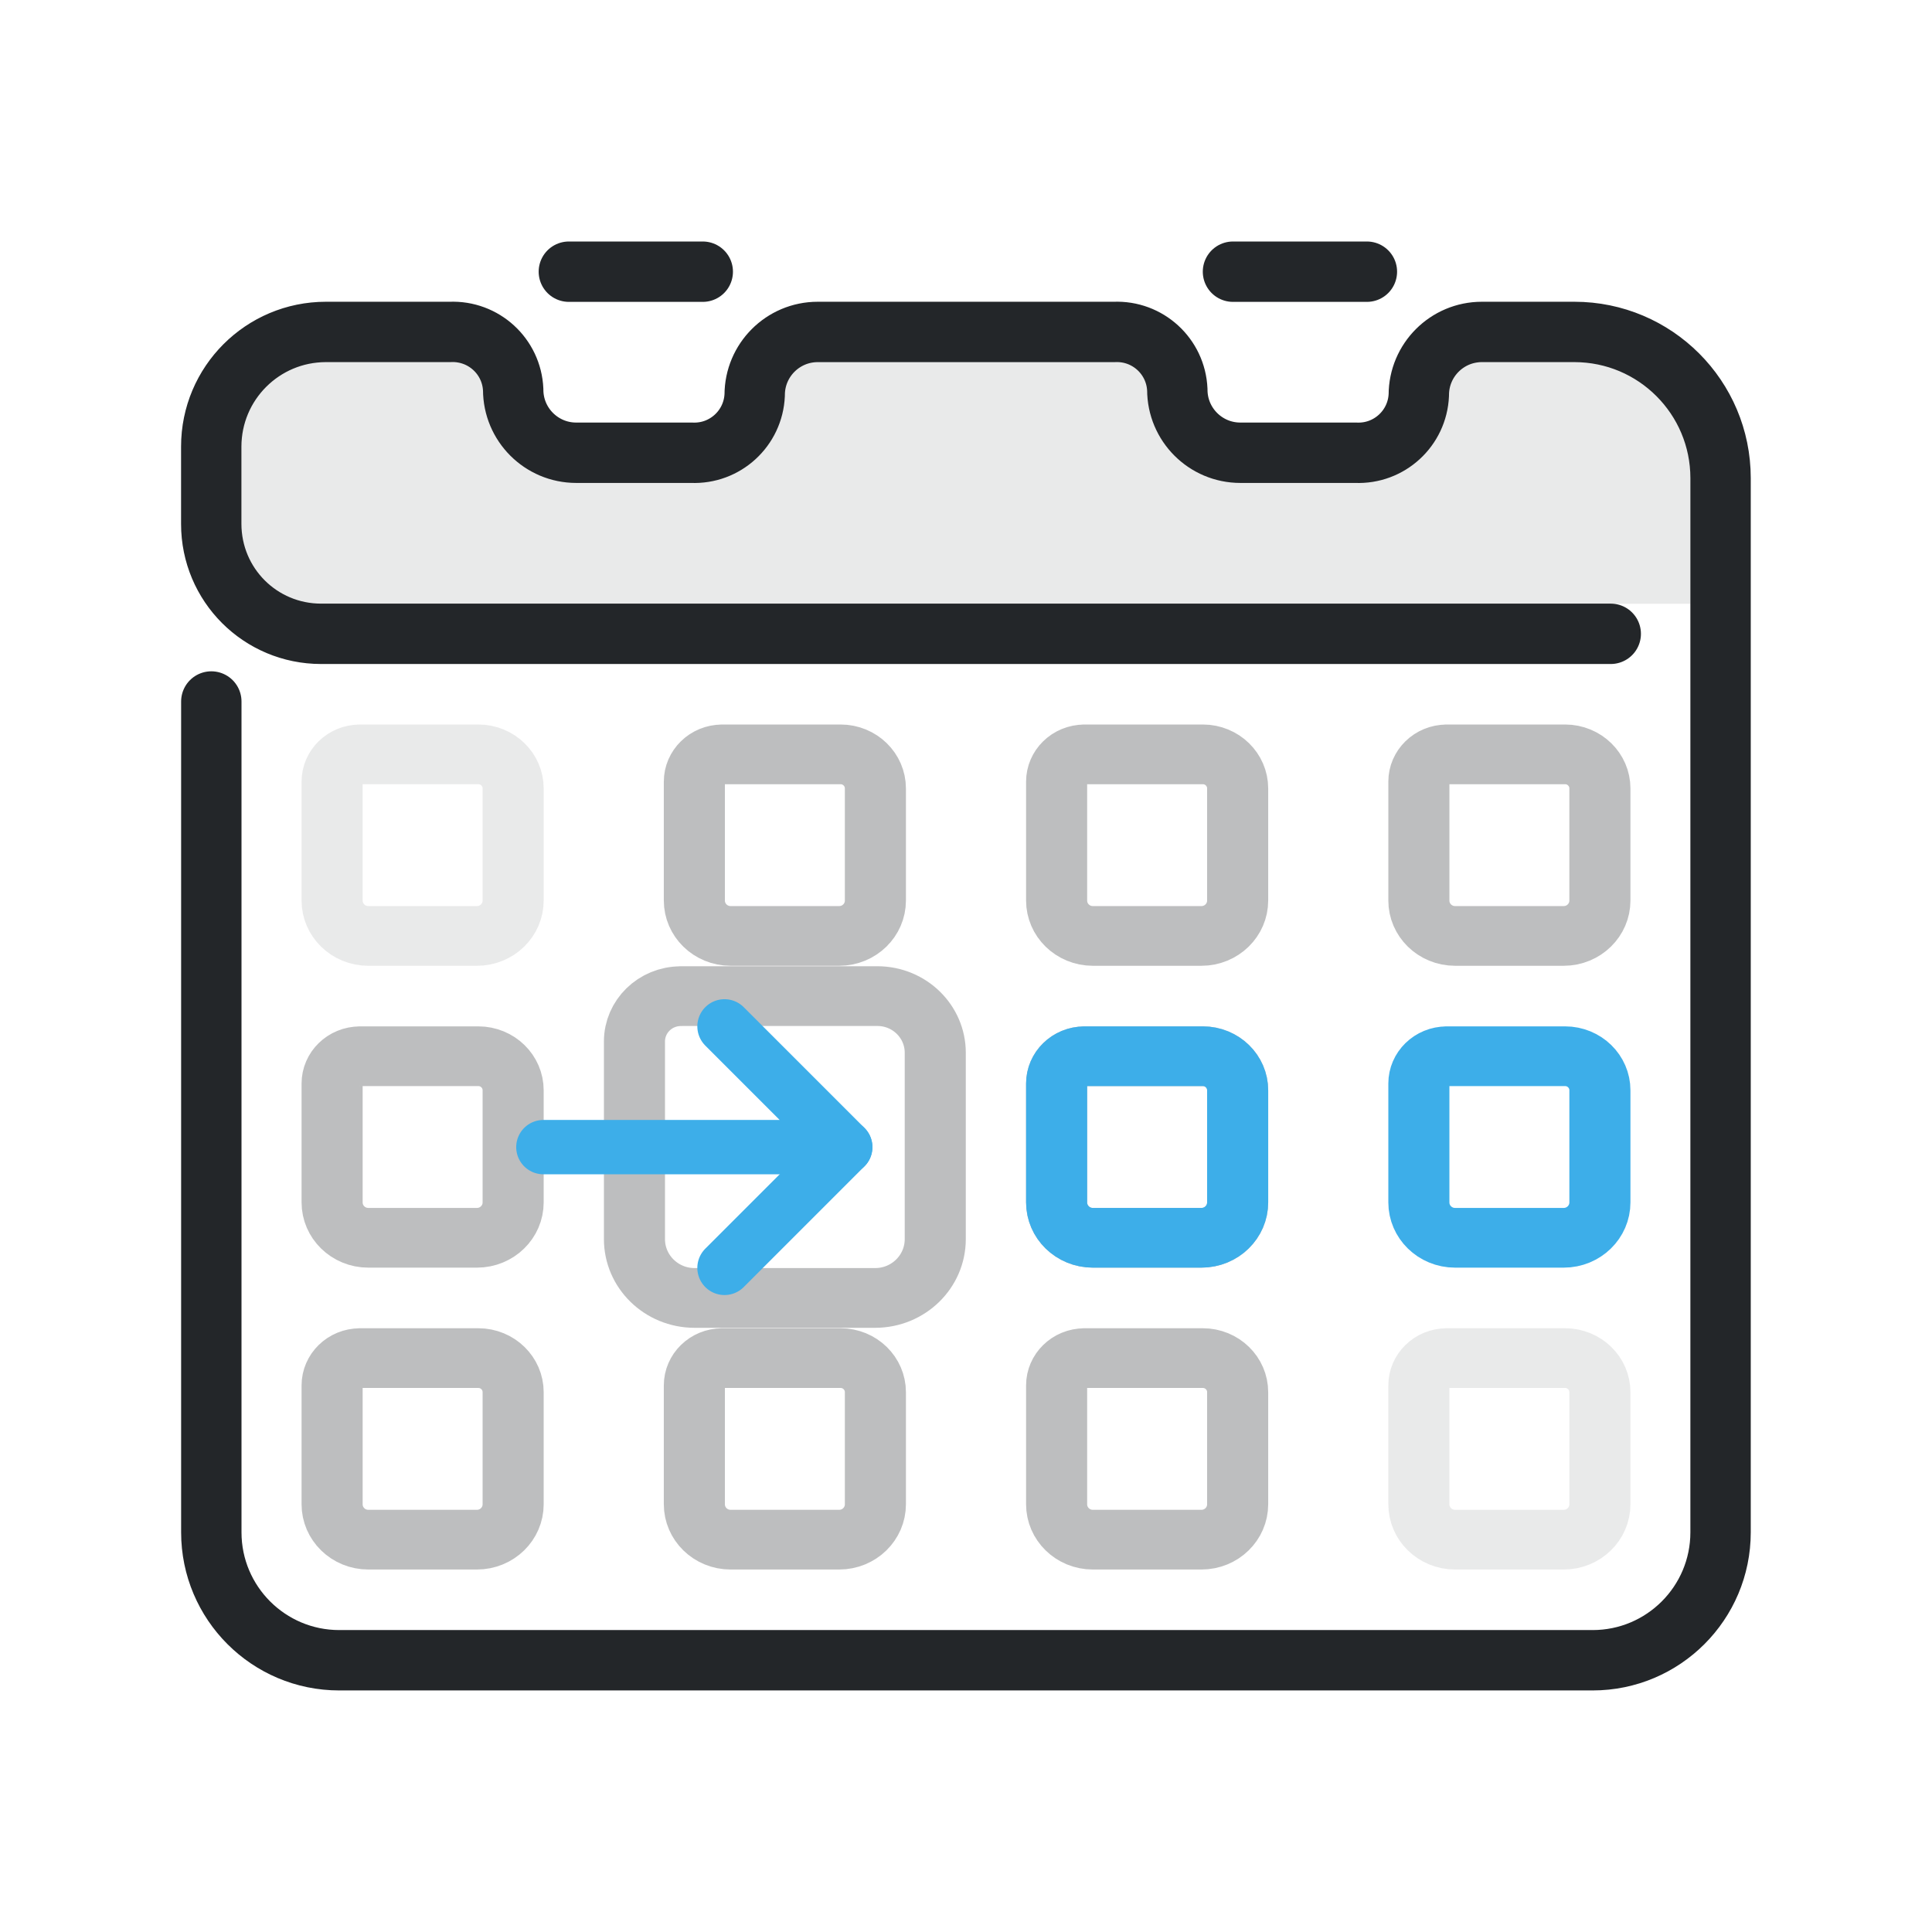
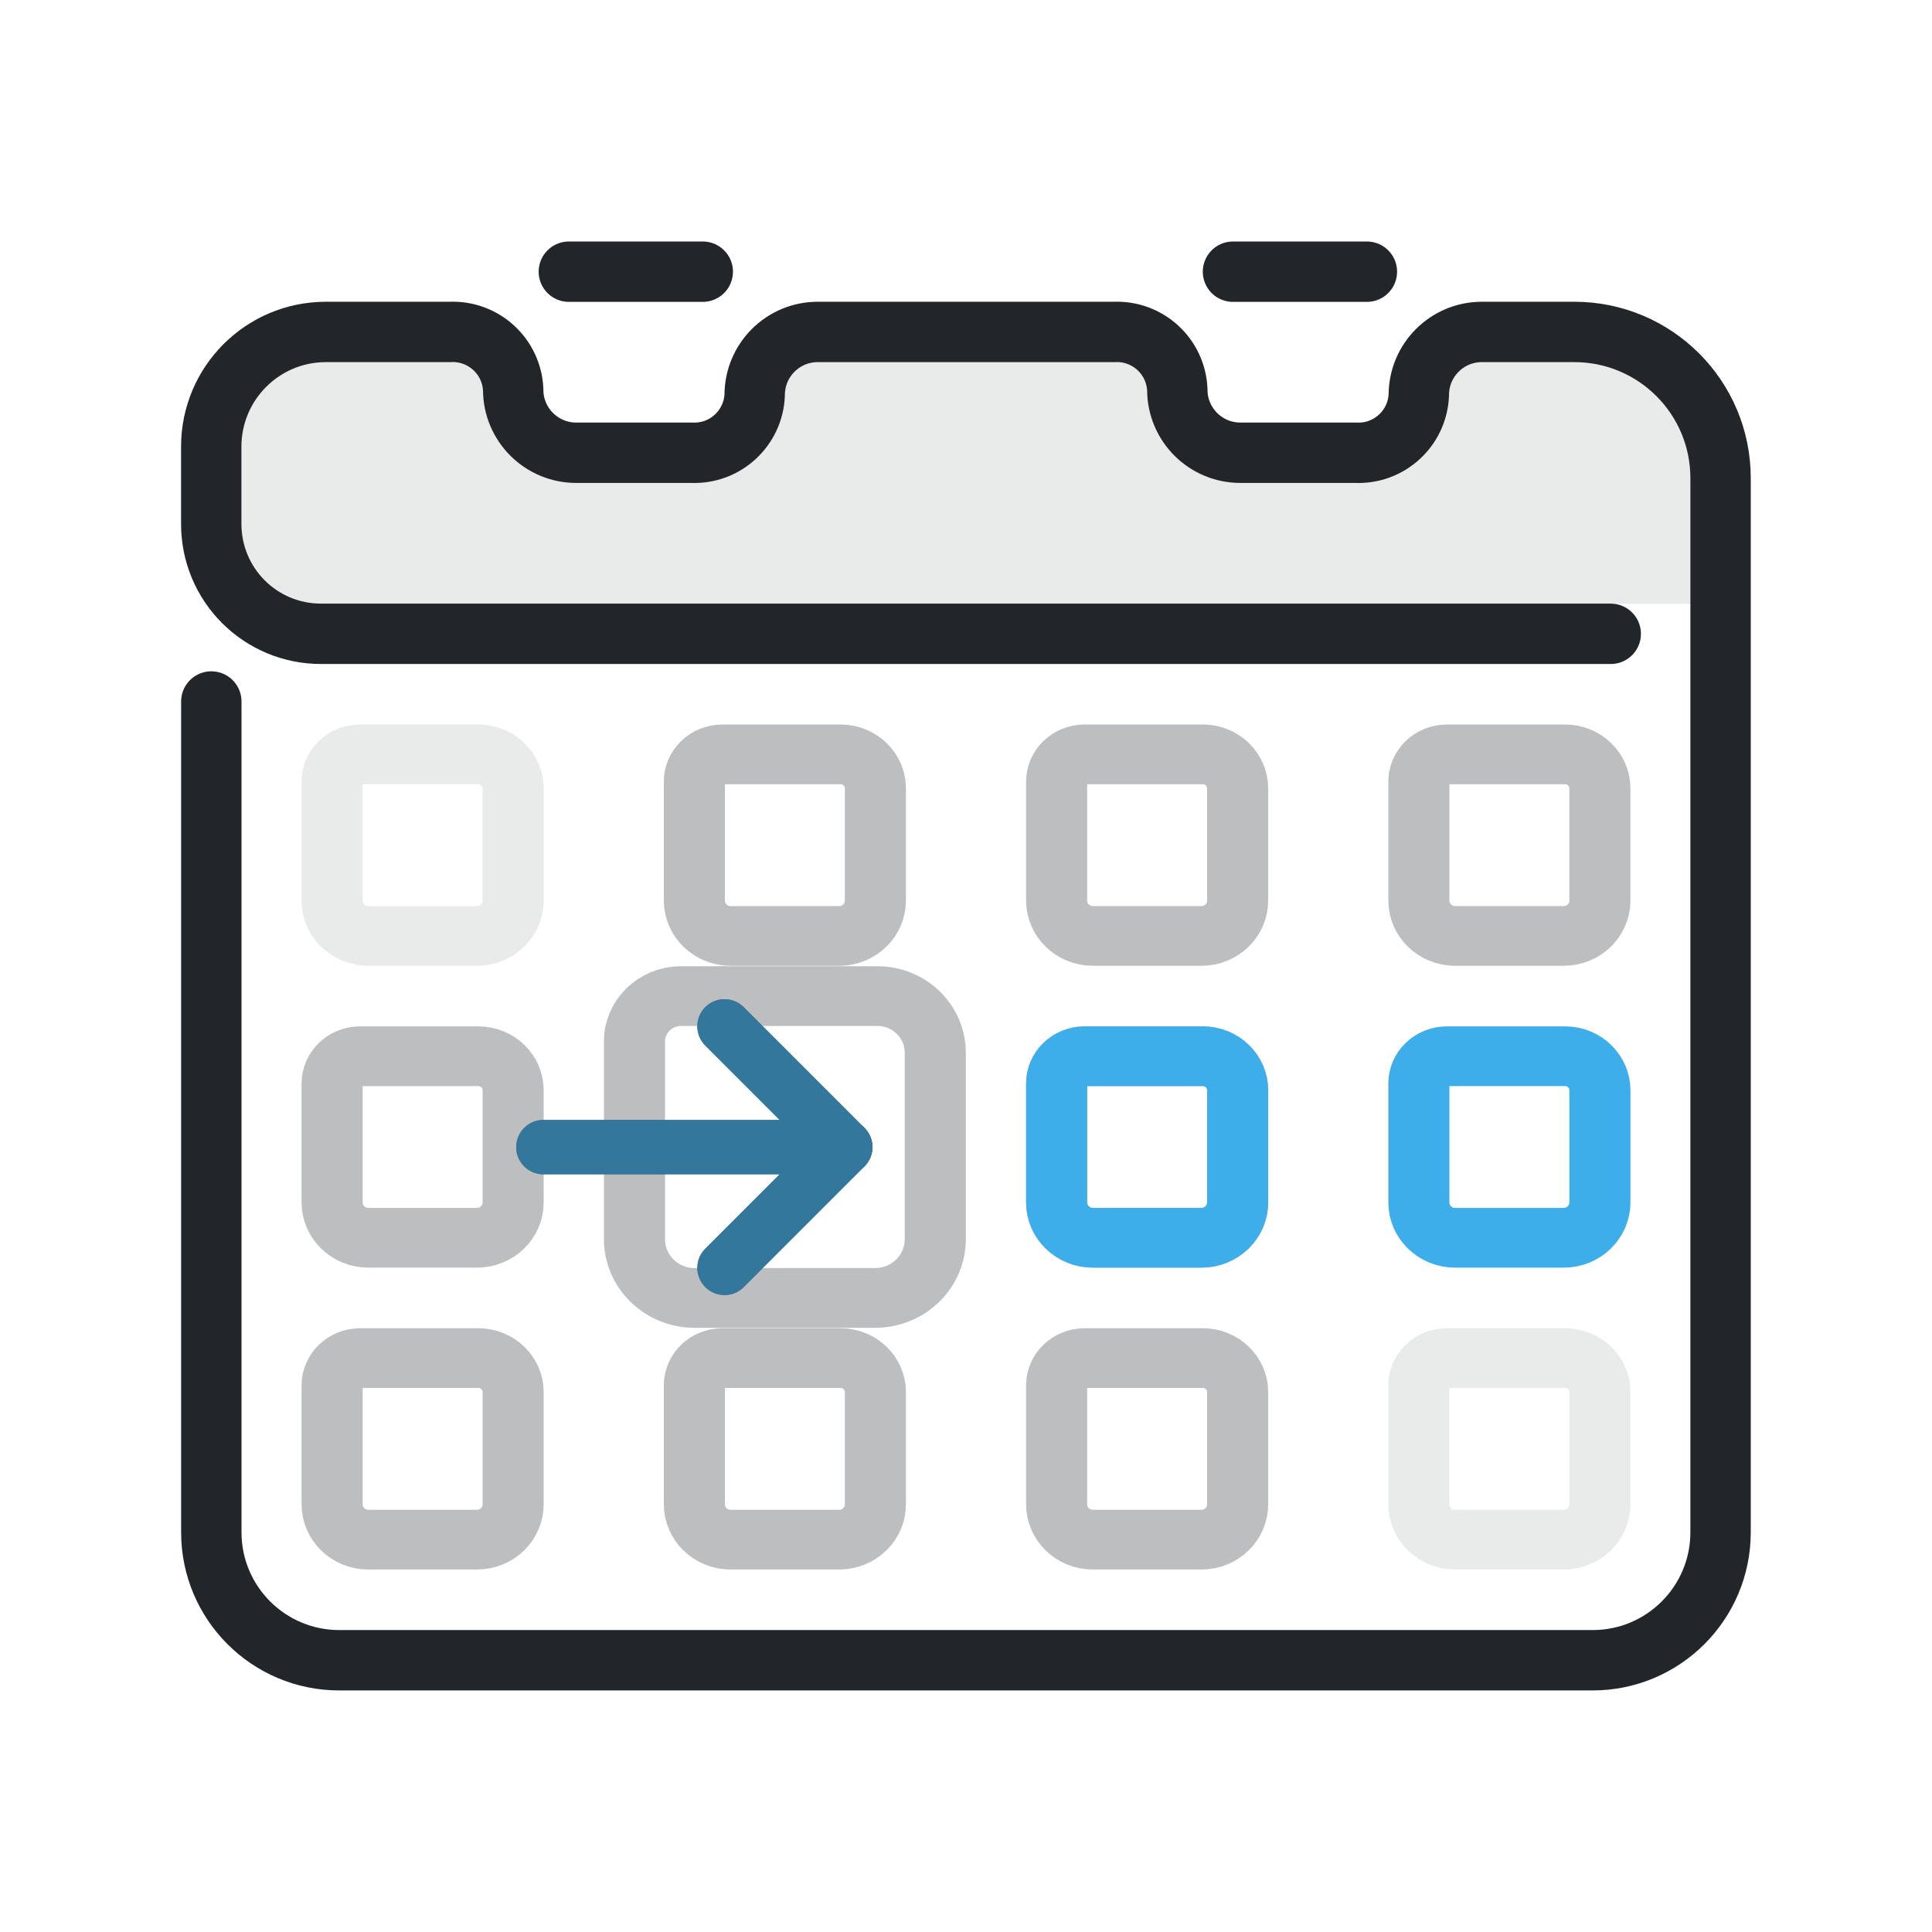
- <svg xmlns="http://www.w3.org/2000/svg" width="32" height="32" version="1.1" viewBox="0 0 32 32" xml:space="preserve">
-   <defs>
+ <svg xmlns="http://www.w3.org/2000/svg" width="32" height="32" version="1.1" viewBox="0 0 32 32" xml:space="preserve" id="svg52">
+   <defs id="defs1">
    <style id="current-color-scheme" type="text/css">
     .ColorScheme-Text { color:#232629; }
     .ColorScheme-Highlight { color:#3daee9; }
   </style>
  </defs>
-   <path class="ColorScheme-Text" d="m28 6v4h-24v-4h4l1 1h3l1-1 6-.192 1 1.192h3l1-1z" fill="currentColor" fill-rule="evenodd" opacity=".1" stroke-linecap="round" stroke-linejoin="round" style="opacity:.1" paint-order="stroke fill markers" />
-   <g stroke="currentColor">
-     <path class="ColorScheme-Text" d="m3.5 11.619v13.761c0 1.17.949 2.119 2.119 2.119h20.76c1.17 0 2.119-.949 2.119-2.119v-17.461c0-1.337-1.084-2.421-2.421-2.421h-1.533c-.577 0-1.044.468-1.044 1.044-.024.553-.491.981-1.044.957h-1.912c-.577 0-1.044-.468-1.044-1.044-.024-.553-.491-.981-1.044-.957h-4.912c-.577 0-1.044.468-1.044 1.044-.024.553-.491.981-1.044.957h-1.912c-.577 0-1.044-.468-1.044-1.044-.024-.553-.491-.981-1.044-.957l-2.058 3e-7c-1.049 1e-7-1.899.85-1.899 1.899v1.281c0 1.008.812 1.82 1.82 1.82h21.36" style="fill:none;paint-order:fill markers stroke;stroke-linecap:round;stroke-linejoin:round;stroke-width:1" stroke="currentColor" />
-     <path class="ColorScheme-Text" d="m9.422 4.5h2.218" style="fill:none;paint-order:markers fill stroke;stroke-dashoffset:.5;stroke-linecap:round;stroke-linejoin:round" stroke="currentColor" />
-     <path class="ColorScheme-Text" d="m20.422 4.5h2.218" style="fill:none;paint-order:markers fill stroke;stroke-dashoffset:.5;stroke-linecap:round;stroke-linejoin:round" stroke="currentColor" />
-     <g class="ColorScheme-Text" transform="matrix(.76867 0 0 .75163 2.8108 9.1122)" style="opacity:.1;stroke-width:1.316">
-       <g class="ColorScheme-Text" transform="translate(-.9933 16.991)" stroke="currentColor" style="stroke-width:1.316">
-         <g class="ColorScheme-Text" transform="translate(-2.0033,2)" stroke="currentColor" style="stroke-width:1.316">
-           <g class="ColorScheme-Text" transform="translate(-1.603,-1.192)" stroke="currentColor" style="stroke-width:1.316">
-             <path class="ColorScheme-Text" d="m8.7-13.299h2.549c.415 0 .751.336.751.751v2.47c0 .431-.349.78-.78.78h-2.341c-.431 0-.78-.349-.78-.78v-2.62c0-.331.269-.6.6-.6z" stroke="currentColor" style="fill:none;paint-order:fill markers stroke;stroke-linecap:round;stroke-linejoin:round;stroke-width:1.316" />
-           </g>
-         </g>
-       </g>
-     </g>
-     <g class="ColorScheme-Text" transform="matrix(.76867 0 0 .75163 8.8108 9.1122)" style="opacity:.3;stroke-width:1.316">
-       <g class="ColorScheme-Text" transform="translate(-.9933 16.991)" stroke="currentColor" style="stroke-width:1.316">
-         <g class="ColorScheme-Text" transform="translate(-2.0033,2)" stroke="currentColor" style="stroke-width:1.316">
-           <g class="ColorScheme-Text" transform="translate(-1.603,-1.192)" stroke="currentColor" style="stroke-width:1.316">
-             <path class="ColorScheme-Text" d="m8.7-13.299h2.549c.415 0 .751.336.751.751v2.47c0 .431-.349.78-.78.78h-2.341c-.431 0-.78-.349-.78-.78v-2.62c0-.331.269-.6.6-.6z" stroke="currentColor" style="fill:none;paint-order:fill markers stroke;stroke-linecap:round;stroke-linejoin:round;stroke-width:1.316" />
-           </g>
-         </g>
-       </g>
-     </g>
-     <g class="ColorScheme-Text" transform="matrix(.76867 0 0 .75163 14.811 9.1122)" style="opacity:.3;stroke-width:1.316">
-       <g class="ColorScheme-Text" transform="translate(-.9933 16.991)" stroke="currentColor" style="stroke-width:1.316">
-         <g class="ColorScheme-Text" transform="translate(-2.0033,2)" stroke="currentColor" style="stroke-width:1.316">
-           <g class="ColorScheme-Text" transform="translate(-1.603,-1.192)" stroke="currentColor" style="stroke-width:1.316">
-             <path class="ColorScheme-Text" d="m8.7-13.299h2.549c.415 0 .751.336.751.751v2.47c0 .431-.349.78-.78.78h-2.341c-.431 0-.78-.349-.78-.78v-2.62c0-.331.269-.6.6-.6z" stroke="currentColor" style="fill:none;paint-order:fill markers stroke;stroke-linecap:round;stroke-linejoin:round;stroke-width:1.316" />
-           </g>
-         </g>
-       </g>
-     </g>
-     <g class="ColorScheme-Text" transform="matrix(.76867 0 0 .75163 20.811 9.1122)" style="opacity:.3;stroke-width:1.316">
-       <g class="ColorScheme-Text" transform="translate(-.9933 16.991)" stroke="currentColor" style="stroke-width:1.316">
-         <g class="ColorScheme-Text" transform="translate(-2.0033,2)" stroke="currentColor" style="stroke-width:1.316">
-           <g class="ColorScheme-Text" transform="translate(-1.603,-1.192)" stroke="currentColor" style="stroke-width:1.316">
-             <path class="ColorScheme-Text" d="m8.7-13.299h2.549c.415 0 .751.336.751.751v2.47c0 .431-.349.78-.78.78h-2.341c-.431 0-.78-.349-.78-.78v-2.62c0-.331.269-.6.6-.6z" stroke="currentColor" style="fill:none;paint-order:fill markers stroke;stroke-linecap:round;stroke-linejoin:round;stroke-width:1.316" />
-           </g>
-         </g>
-       </g>
-     </g>
-     <g class="ColorScheme-Text" transform="matrix(.76867 0 0 .75163 2.8108 19.112)" style="opacity:.3;stroke-width:1.316">
-       <g class="ColorScheme-Text" transform="translate(-.9933 16.991)" stroke="currentColor" style="stroke-width:1.316">
-         <g class="ColorScheme-Text" transform="translate(-2.0033,2)" stroke="currentColor" style="stroke-width:1.316">
-           <g class="ColorScheme-Text" transform="translate(-1.603,-1.192)" stroke="currentColor" style="stroke-width:1.316">
-             <path class="ColorScheme-Text" d="m8.7-13.299h2.549c.415 0 .751.336.751.751v2.47c0 .431-.349.78-.78.78h-2.341c-.431 0-.78-.349-.78-.78v-2.62c0-.331.269-.6.6-.6z" stroke="currentColor" style="fill:none;paint-order:fill markers stroke;stroke-linecap:round;stroke-linejoin:round;stroke-width:1.316" />
-           </g>
-         </g>
-       </g>
-     </g>
-     <g class="ColorScheme-Text" transform="matrix(.76867 0 0 .75163 8.8108 19.112)" style="opacity:.3;stroke-width:1.316">
-       <g class="ColorScheme-Text" transform="translate(-.9933 16.991)" stroke="currentColor" style="stroke-width:1.316">
-         <g class="ColorScheme-Text" transform="translate(-2.0033,2)" stroke="currentColor" style="stroke-width:1.316">
-           <g class="ColorScheme-Text" transform="translate(-1.603,-1.192)" stroke="currentColor" style="stroke-width:1.316">
-             <path class="ColorScheme-Text" d="m8.7-13.299h2.549c.415 0 .751.336.751.751v2.47c0 .431-.349.78-.78.78h-2.341c-.431 0-.78-.349-.78-.78v-2.62c0-.331.269-.6.6-.6z" stroke="currentColor" style="fill:none;paint-order:fill markers stroke;stroke-linecap:round;stroke-linejoin:round;stroke-width:1.316" />
-           </g>
-         </g>
-       </g>
-     </g>
-     <g class="ColorScheme-Text" transform="matrix(.76867 0 0 .75163 14.811 19.112)" style="opacity:.3;stroke-width:1.316">
-       <g class="ColorScheme-Text" transform="translate(-.9933 16.991)" stroke="currentColor" style="stroke-width:1.316">
-         <g class="ColorScheme-Text" transform="translate(-2.0033,2)" stroke="currentColor" style="stroke-width:1.316">
-           <g class="ColorScheme-Text" transform="translate(-1.603,-1.192)" stroke="currentColor" style="stroke-width:1.316">
-             <path class="ColorScheme-Text" d="m8.7-13.299h2.549c.415 0 .751.336.751.751v2.47c0 .431-.349.78-.78.78h-2.341c-.431 0-.78-.349-.78-.78v-2.62c0-.331.269-.6.6-.6z" stroke="currentColor" style="fill:none;paint-order:fill markers stroke;stroke-linecap:round;stroke-linejoin:round;stroke-width:1.316" />
-           </g>
-         </g>
-       </g>
-     </g>
-     <g class="ColorScheme-Text" transform="matrix(.76867 0 0 .75163 20.811 19.112)" style="opacity:.1;stroke-width:1.316">
-       <g class="ColorScheme-Text" transform="translate(-.9933 16.991)" stroke="currentColor" style="stroke-width:1.316">
-         <g class="ColorScheme-Text" transform="translate(-2.0033,2)" stroke="currentColor" style="stroke-width:1.316">
-           <g class="ColorScheme-Text" transform="translate(-1.603,-1.192)" stroke="currentColor" style="stroke-width:1.316">
-             <path class="ColorScheme-Text" d="m8.7-13.299h2.549c.415 0 .751.336.751.751v2.47c0 .431-.349.78-.78.78h-2.341c-.431 0-.78-.349-.78-.78v-2.62c0-.331.269-.6.6-.6z" stroke="currentColor" style="fill:none;paint-order:fill markers stroke;stroke-linecap:round;stroke-linejoin:round;stroke-width:1.316" />
-           </g>
-         </g>
-       </g>
-     </g>
-     <g class="ColorScheme-Text" transform="matrix(.76867 0 0 .75163 2.8108 14.112)" style="opacity:.3;stroke-width:1.316">
-       <g class="ColorScheme-Text" transform="translate(-.9933 16.991)" stroke="currentColor" style="stroke-width:1.316">
-         <g class="ColorScheme-Text" transform="translate(-2.0033,2)" stroke="currentColor" style="stroke-width:1.316">
-           <g class="ColorScheme-Text" transform="translate(-1.603,-1.192)" stroke="currentColor" style="stroke-width:1.316">
-             <path class="ColorScheme-Text" d="m8.7-13.299h2.549c.415 0 .751.336.751.751v2.47c0 .431-.349.78-.78.78h-2.341c-.431 0-.78-.349-.78-.78v-2.62c0-.331.269-.6.6-.6z" stroke="currentColor" style="fill:none;paint-order:fill markers stroke;stroke-linecap:round;stroke-linejoin:round;stroke-width:1.316" />
-           </g>
-         </g>
-       </g>
-     </g>
-     <g class="ColorScheme-Text" transform="matrix(1.2772 0 0 1.2495 6.0391 10.876)" style="opacity:.3;stroke-width:.792">
-       <g class="ColorScheme-Text" transform="translate(-.9933 16.991)" stroke="currentColor" style="stroke-width:.792">
-         <g class="ColorScheme-Text" transform="translate(-2.0033,2)" stroke="currentColor" style="stroke-width:.792">
-           <g class="ColorScheme-Text" transform="translate(-1.603,-1.192)" stroke="currentColor" style="stroke-width:.792">
-             <path class="ColorScheme-Text" d="m8.7-13.299h2.549c.415 0 .751.336.751.751v2.47c0 .431-.349.78-.78.78h-2.341c-.431 0-.78-.349-.78-.78v-2.62c0-.331.269-.6.6-.6z" stroke="currentColor" style="fill:none;paint-order:fill markers stroke;stroke-linecap:round;stroke-linejoin:round;stroke-width:.792" />
-           </g>
-         </g>
-       </g>
-     </g>
-     <g class="ColorScheme-Highlight" transform="matrix(.76867 0 0 .75163 20.811 14.112)" style="fill:none;stroke-width:1.316" stroke="currentColor">
-       <g class="ColorScheme-Highlight" transform="translate(-.9933 16.991)" stroke="currentColor" style="fill:none;stroke-width:1.316">
-         <g class="ColorScheme-Highlight" transform="translate(-2.0033,2)" stroke="currentColor" style="fill:none;stroke-width:1.316">
-           <g class="ColorScheme-Highlight" transform="translate(-1.603,-1.192)" stroke="currentColor" style="fill:none;stroke-width:1.316">
-             <path class="ColorScheme-Highlight" d="m8.7-13.299h2.549c.415 0 .751.336.751.751v2.47c0 .431-.349.78-.78.78h-2.341c-.431 0-.78-.349-.78-.78v-2.62c0-.331.269-.6.6-.6z" stroke="currentColor" style="fill:none;paint-order:fill markers stroke;stroke-linecap:round;stroke-linejoin:round;stroke-width:1.316" />
-           </g>
-         </g>
-       </g>
-     </g>
-     <g class="ColorScheme-Text" transform="matrix(.76867 0 0 .75163 14.811 14.112)" style="opacity:.3;stroke-width:1.316">
-       <g class="ColorScheme-Text" transform="translate(-.9933 16.991)" stroke="currentColor" style="stroke-width:1.316">
-         <g class="ColorScheme-Text" transform="translate(-2.0033,2)" stroke="currentColor" style="stroke-width:1.316">
-           <g class="ColorScheme-Text" transform="translate(-1.603,-1.192)" stroke="currentColor" style="stroke-width:1.316">
-             <path class="ColorScheme-Text" d="m8.7-13.299h2.549c.415 0 .751.336.751.751v2.47c0 .431-.349.78-.78.78h-2.341c-.431 0-.78-.349-.78-.78v-2.62c0-.331.269-.6.6-.6z" stroke="currentColor" style="fill:none;paint-order:fill markers stroke;stroke-linecap:round;stroke-linejoin:round;stroke-width:1.316" />
-           </g>
+   <path class="ColorScheme-Text" d="m28 6v4h-24v-4h4l1 1h3l1-1 6-.192 1 1.192h3l1-1z" fill="currentColor" fill-rule="evenodd" opacity=".1" stroke-linecap="round" stroke-linejoin="round" style="opacity:.1" paint-order="stroke fill markers" id="path1" />
+   <g stroke="currentColor" id="g4">
+     <path class="ColorScheme-Text" d="m3.5 11.619v13.761c0 1.17.949 2.119 2.119 2.119h20.76c1.17 0 2.119-.949 2.119-2.119v-17.461c0-1.337-1.084-2.421-2.421-2.421h-1.533c-.577 0-1.044.468-1.044 1.044-.024.553-.491.981-1.044.957h-1.912c-.577 0-1.044-.468-1.044-1.044-.024-.553-.491-.981-1.044-.957h-4.912c-.577 0-1.044.468-1.044 1.044-.024.553-.491.981-1.044.957h-1.912c-.577 0-1.044-.468-1.044-1.044-.024-.553-.491-.981-1.044-.957l-2.058 3e-7c-1.049 1e-7-1.899.85-1.899 1.899v1.281c0 1.008.812 1.82 1.82 1.82h21.36" style="fill:none;paint-order:fill markers stroke;stroke-linecap:round;stroke-linejoin:round;stroke-width:1" stroke="currentColor" id="path2" />
+     <path class="ColorScheme-Text" d="m9.422 4.5h2.218" style="fill:none;paint-order:markers fill stroke;stroke-dashoffset:.5;stroke-linecap:round;stroke-linejoin:round" stroke="currentColor" id="path3" />
+     <path class="ColorScheme-Text" d="m20.422 4.5h2.218" style="fill:none;paint-order:markers fill stroke;stroke-dashoffset:.5;stroke-linecap:round;stroke-linejoin:round" stroke="currentColor" id="path4" />
+   </g>
+   <g transform="matrix(.76867 0 0 .75163 2.8108 9.1122)" style="opacity:.1;stroke-width:1.316" class="ColorScheme-Text" stroke="currentColor" id="g8">
+     <g transform="translate(-.9933 16.991)" style="stroke-width:1.316" class="ColorScheme-Text" stroke="currentColor" id="g7">
+       <g transform="translate(-2.0033,2)" style="stroke-width:1.316" class="ColorScheme-Text" stroke="currentColor" id="g6">
+         <g transform="translate(-1.603,-1.192)" style="stroke-width:1.316" class="ColorScheme-Text" stroke="currentColor" id="g5">
+           <path class="ColorScheme-Text" d="m8.7-13.299h2.549c.415 0 .751.336.751.751v2.47c0 .431-.349.78-.78.78h-2.341c-.431 0-.78-.349-.78-.78v-2.62c0-.331.269-.6.6-.6z" stroke="currentColor" style="fill:none;paint-order:fill markers stroke;stroke-linecap:round;stroke-linejoin:round;stroke-width:1.316" id="path5" />
        </g>
      </g>
    </g>
  </g>
-   <path d="m9 19h5l-2-2" style="fill:none;paint-order:markers fill stroke;stroke-dashoffset:.5;stroke-linecap:round;stroke-linejoin:round;stroke-width:.9" class="ColorScheme-Highlight" stroke="currentColor" />
-   <path d="m14 19-2 2" style="fill:none;paint-order:markers fill stroke;stroke-dashoffset:.5;stroke-linecap:round;stroke-linejoin:round;stroke-width:.9" class="ColorScheme-Highlight" stroke="currentColor" />
-   <g class="ColorScheme-Highlight" transform="matrix(.76867 0 0 .75163 14.811 14.112)" stroke="currentColor" style="fill:none;stroke-width:1.316">
-     <g class="ColorScheme-Highlight" transform="translate(-.9933 16.991)" stroke="currentColor" style="fill:none;stroke-width:1.316">
-       <g class="ColorScheme-Highlight" transform="translate(-2.0033,2)" stroke="currentColor" style="fill:none;stroke-width:1.316">
-         <g class="ColorScheme-Highlight" transform="translate(-1.603,-1.192)" stroke="currentColor" style="fill:none;stroke-width:1.316">
-           <path class="ColorScheme-Highlight" d="m8.7-13.299h2.549c.415 0 .751.336.751.751v2.47c0 .431-.349.78-.78.78h-2.341c-.431 0-.78-.349-.78-.78v-2.62c0-.331.269-.6.6-.6z" stroke="currentColor" style="fill:none;paint-order:fill markers stroke;stroke-linecap:round;stroke-linejoin:round;stroke-width:1.316" />
+   <g transform="matrix(.76867 0 0 .75163 8.8108 9.1122)" style="opacity:.3;stroke-width:1.316" class="ColorScheme-Text" stroke="currentColor" id="g12">
+     <g transform="translate(-.9933 16.991)" style="stroke-width:1.316" class="ColorScheme-Text" stroke="currentColor" id="g11">
+       <g transform="translate(-2.0033,2)" style="stroke-width:1.316" class="ColorScheme-Text" stroke="currentColor" id="g10">
+         <g transform="translate(-1.603,-1.192)" style="stroke-width:1.316" class="ColorScheme-Text" stroke="currentColor" id="g9">
+           <path class="ColorScheme-Text" d="m8.7-13.299h2.549c.415 0 .751.336.751.751v2.47c0 .431-.349.78-.78.78h-2.341c-.431 0-.78-.349-.78-.78v-2.62c0-.331.269-.6.6-.6z" stroke="currentColor" style="fill:none;paint-order:fill markers stroke;stroke-linecap:round;stroke-linejoin:round;stroke-width:1.316" id="path8" />
+         </g>
+       </g>
+     </g>
+   </g>
+   <g transform="matrix(.76867 0 0 .75163 14.811 9.1122)" style="opacity:.3;stroke-width:1.316" class="ColorScheme-Text" stroke="currentColor" id="g16">
+     <g transform="translate(-.9933 16.991)" style="stroke-width:1.316" class="ColorScheme-Text" stroke="currentColor" id="g15">
+       <g transform="translate(-2.0033,2)" style="stroke-width:1.316" class="ColorScheme-Text" stroke="currentColor" id="g14">
+         <g transform="translate(-1.603,-1.192)" style="stroke-width:1.316" class="ColorScheme-Text" stroke="currentColor" id="g13">
+           <path class="ColorScheme-Text" d="m8.7-13.299h2.549c.415 0 .751.336.751.751v2.47c0 .431-.349.78-.78.78h-2.341c-.431 0-.78-.349-.78-.78v-2.62c0-.331.269-.6.6-.6z" stroke="currentColor" style="fill:none;paint-order:fill markers stroke;stroke-linecap:round;stroke-linejoin:round;stroke-width:1.316" id="path12" />
+         </g>
+       </g>
+     </g>
+   </g>
+   <g transform="matrix(.76867 0 0 .75163 20.811 9.1122)" style="opacity:.3;stroke-width:1.316" class="ColorScheme-Text" stroke="currentColor" id="g20">
+     <g transform="translate(-.9933 16.991)" style="stroke-width:1.316" class="ColorScheme-Text" stroke="currentColor" id="g19">
+       <g transform="translate(-2.0033,2)" style="stroke-width:1.316" class="ColorScheme-Text" stroke="currentColor" id="g18">
+         <g transform="translate(-1.603,-1.192)" style="stroke-width:1.316" class="ColorScheme-Text" stroke="currentColor" id="g17">
+           <path class="ColorScheme-Text" d="m8.7-13.299h2.549c.415 0 .751.336.751.751v2.47c0 .431-.349.78-.78.78h-2.341c-.431 0-.78-.349-.78-.78v-2.62c0-.331.269-.6.6-.6z" stroke="currentColor" style="fill:none;paint-order:fill markers stroke;stroke-linecap:round;stroke-linejoin:round;stroke-width:1.316" id="path16" />
+         </g>
+       </g>
+     </g>
+   </g>
+   <g transform="matrix(.76867 0 0 .75163 2.8108 19.112)" style="opacity:.3;stroke-width:1.316" class="ColorScheme-Text" stroke="currentColor" id="g24">
+     <g transform="translate(-.9933 16.991)" style="stroke-width:1.316" class="ColorScheme-Text" stroke="currentColor" id="g23">
+       <g transform="translate(-2.0033,2)" style="stroke-width:1.316" class="ColorScheme-Text" stroke="currentColor" id="g22">
+         <g transform="translate(-1.603,-1.192)" style="stroke-width:1.316" class="ColorScheme-Text" stroke="currentColor" id="g21">
+           <path class="ColorScheme-Text" d="m8.7-13.299h2.549c.415 0 .751.336.751.751v2.47c0 .431-.349.78-.78.78h-2.341c-.431 0-.78-.349-.78-.78v-2.62c0-.331.269-.6.6-.6z" stroke="currentColor" style="fill:none;paint-order:fill markers stroke;stroke-linecap:round;stroke-linejoin:round;stroke-width:1.316" id="path20" />
+         </g>
+       </g>
+     </g>
+   </g>
+   <g transform="matrix(.76867 0 0 .75163 8.8108 19.112)" style="opacity:.3;stroke-width:1.316" class="ColorScheme-Text" stroke="currentColor" id="g28">
+     <g transform="translate(-.9933 16.991)" style="stroke-width:1.316" class="ColorScheme-Text" stroke="currentColor" id="g27">
+       <g transform="translate(-2.0033,2)" style="stroke-width:1.316" class="ColorScheme-Text" stroke="currentColor" id="g26">
+         <g transform="translate(-1.603,-1.192)" style="stroke-width:1.316" class="ColorScheme-Text" stroke="currentColor" id="g25">
+           <path class="ColorScheme-Text" d="m8.7-13.299h2.549c.415 0 .751.336.751.751v2.47c0 .431-.349.78-.78.78h-2.341c-.431 0-.78-.349-.78-.78v-2.62c0-.331.269-.6.6-.6z" stroke="currentColor" style="fill:none;paint-order:fill markers stroke;stroke-linecap:round;stroke-linejoin:round;stroke-width:1.316" id="path24" />
+         </g>
+       </g>
+     </g>
+   </g>
+   <g transform="matrix(.76867 0 0 .75163 14.811 19.112)" style="opacity:.3;stroke-width:1.316" class="ColorScheme-Text" stroke="currentColor" id="g32">
+     <g transform="translate(-.9933 16.991)" style="stroke-width:1.316" class="ColorScheme-Text" stroke="currentColor" id="g31">
+       <g transform="translate(-2.0033,2)" style="stroke-width:1.316" class="ColorScheme-Text" stroke="currentColor" id="g30">
+         <g transform="translate(-1.603,-1.192)" style="stroke-width:1.316" class="ColorScheme-Text" stroke="currentColor" id="g29">
+           <path class="ColorScheme-Text" d="m8.7-13.299h2.549c.415 0 .751.336.751.751v2.47c0 .431-.349.78-.78.78h-2.341c-.431 0-.78-.349-.78-.78v-2.62c0-.331.269-.6.6-.6z" stroke="currentColor" style="fill:none;paint-order:fill markers stroke;stroke-linecap:round;stroke-linejoin:round;stroke-width:1.316" id="path28" />
+         </g>
+       </g>
+     </g>
+   </g>
+   <g transform="matrix(.76867 0 0 .75163 20.811 19.112)" style="opacity:.1;stroke-width:1.316" class="ColorScheme-Text" stroke="currentColor" id="g36">
+     <g transform="translate(-.9933 16.991)" style="stroke-width:1.316" class="ColorScheme-Text" stroke="currentColor" id="g35">
+       <g transform="translate(-2.0033,2)" style="stroke-width:1.316" class="ColorScheme-Text" stroke="currentColor" id="g34">
+         <g transform="translate(-1.603,-1.192)" style="stroke-width:1.316" class="ColorScheme-Text" stroke="currentColor" id="g33">
+           <path class="ColorScheme-Text" d="m8.7-13.299h2.549c.415 0 .751.336.751.751v2.47c0 .431-.349.78-.78.78h-2.341c-.431 0-.78-.349-.78-.78v-2.62c0-.331.269-.6.6-.6z" stroke="currentColor" style="fill:none;paint-order:fill markers stroke;stroke-linecap:round;stroke-linejoin:round;stroke-width:1.316" id="path32" />
+         </g>
+       </g>
+     </g>
+   </g>
+   <g transform="matrix(.76867 0 0 .75163 2.8108 14.112)" style="opacity:.3;stroke-width:1.316" class="ColorScheme-Text" stroke="currentColor" id="g40">
+     <g transform="translate(-.9933 16.991)" style="stroke-width:1.316" class="ColorScheme-Text" stroke="currentColor" id="g39">
+       <g transform="translate(-2.0033,2)" style="stroke-width:1.316" class="ColorScheme-Text" stroke="currentColor" id="g38">
+         <g transform="translate(-1.603,-1.192)" style="stroke-width:1.316" class="ColorScheme-Text" stroke="currentColor" id="g37">
+           <path class="ColorScheme-Text" d="m8.7-13.299h2.549c.415 0 .751.336.751.751v2.47c0 .431-.349.78-.78.78h-2.341c-.431 0-.78-.349-.78-.78v-2.62c0-.331.269-.6.6-.6z" stroke="currentColor" style="fill:none;paint-order:fill markers stroke;stroke-linecap:round;stroke-linejoin:round;stroke-width:1.316" id="path36" />
+         </g>
+       </g>
+     </g>
+   </g>
+   <path style="fill:none;fill-rule:evenodd;stroke-width:0.9;stroke-linecap:round;stroke-linejoin:round;stroke-dashoffset:0.5;paint-order:markers fill stroke;stroke-opacity:1" d="m 9,19 h 5 l -2,-2" id="path57" class="ColorScheme-Text" stroke="currentColor" />
+   <g transform="matrix(1.277233,0,0,1.249486,6.039143,10.87593)" style="opacity:0.3;stroke-width:0.792" class="ColorScheme-Text" stroke="currentColor" id="g44">
+     <g transform="translate(-0.9933,16.991)" style="stroke-width:0.792" class="ColorScheme-Text" stroke="currentColor" id="g43">
+       <g transform="translate(-2.0033,2)" style="stroke-width:0.792" class="ColorScheme-Text" stroke="currentColor" id="g42">
+         <g transform="translate(-1.603,-1.192)" style="stroke-width:0.792" class="ColorScheme-Text" stroke="currentColor" id="g41">
+           <path class="ColorScheme-Text" d="m 8.7,-13.299 h 2.549 c 0.415,0 0.751,0.336 0.751,0.751 v 2.47 c 0,0.431 -0.349,0.78 -0.78,0.78 h -2.341 c -0.431,0 -0.78,-0.349 -0.78,-0.78 v -2.62 c 0,-0.331 0.269,-0.6 0.6,-0.6 z" stroke="currentColor" style="fill:none;stroke-width:0.792;stroke-linecap:round;stroke-linejoin:round;paint-order:fill markers stroke" id="path40" />
+         </g>
+       </g>
+     </g>
+   </g>
+   <g transform="matrix(.76867 0 0 .75163 20.811 14.112)" style="opacity:1;stroke-width:1.316;fill:none;fill-opacity:1;stroke-opacity:1" class="ColorScheme-Highlight" stroke="currentColor" id="g48">
+     <g transform="translate(-.9933 16.991)" style="stroke-width:1.316;fill:none;fill-opacity:1;stroke-opacity:1" class="ColorScheme-Highlight" stroke="currentColor" id="g47">
+       <g transform="translate(-2.0033,2)" style="stroke-width:1.316;fill:none;fill-opacity:1;stroke-opacity:1" class="ColorScheme-Highlight" stroke="currentColor" id="g46">
+         <g transform="translate(-1.603,-1.192)" style="stroke-width:1.316;fill:none;fill-opacity:1;stroke-opacity:1" class="ColorScheme-Highlight" stroke="currentColor" id="g45">
+           <path class="ColorScheme-Highlight" d="m8.7-13.299h2.549c.415 0 .751.336.751.751v2.47c0 .431-.349.78-.78.78h-2.341c-.431 0-.78-.349-.78-.78v-2.62c0-.331.269-.6.6-.6z" stroke="currentColor" style="fill:none;paint-order:fill markers stroke;stroke-linecap:round;stroke-linejoin:round;stroke-width:1.316;fill-opacity:1;stroke-opacity:1" id="path44" />
+         </g>
+       </g>
+     </g>
+   </g>
+   <g transform="matrix(.76867 0 0 .75163 14.811 14.112)" style="opacity:.3;stroke-width:1.316" class="ColorScheme-Text" stroke="currentColor" id="g52">
+     <g transform="translate(-.9933 16.991)" style="stroke-width:1.316" class="ColorScheme-Text" stroke="currentColor" id="g51">
+       <g transform="translate(-2.0033,2)" style="stroke-width:1.316" class="ColorScheme-Text" stroke="currentColor" id="g50">
+         <g transform="translate(-1.603,-1.192)" style="stroke-width:1.316" class="ColorScheme-Text" stroke="currentColor" id="g49">
+           <path class="ColorScheme-Text" d="m8.7-13.299h2.549c.415 0 .751.336.751.751v2.47c0 .431-.349.78-.78.78h-2.341c-.431 0-.78-.349-.78-.78v-2.62c0-.331.269-.6.6-.6z" stroke="currentColor" style="fill:none;paint-order:fill markers stroke;stroke-linecap:round;stroke-linejoin:round;stroke-width:1.316" id="path48" />
+         </g>
+       </g>
+     </g>
+   </g>
+   <path style="fill:none;fill-rule:evenodd;stroke-width:0.9;stroke-linecap:round;stroke-linejoin:round;stroke-dashoffset:0.5;paint-order:markers fill stroke;stroke-opacity:1" d="m 14,19 -2,2" id="path58" class="ColorScheme-Text" stroke="currentColor" />
+   <g id="g58" style="opacity:0.6">
+     <path style="fill:none;fill-rule:evenodd;stroke-width:0.9;stroke-linecap:round;stroke-linejoin:round;stroke-dashoffset:0.5;paint-order:markers fill stroke" d="m 9,19 h 5 l -2,-2" id="path52" class="ColorScheme-Highlight" stroke="currentColor" />
+     <path style="fill:none;fill-rule:evenodd;stroke-width:0.9;stroke-linecap:round;stroke-linejoin:round;stroke-dashoffset:0.5;paint-order:markers fill stroke" d="m 14,19 -2,2" id="path53" class="ColorScheme-Highlight" stroke="currentColor" />
+   </g>
+   <g transform="matrix(0.76867,0,0,0.75163,14.811,14.112)" style="opacity:1;fill:none;fill-opacity:1;stroke-width:1.316;stroke-opacity:1" class="ColorScheme-Highlight" stroke="currentColor" id="g57">
+     <g transform="translate(-0.9933,16.991)" style="fill:none;fill-opacity:1;stroke-width:1.316;stroke-opacity:1" class="ColorScheme-Highlight" stroke="currentColor" id="g56">
+       <g transform="translate(-2.0033,2)" style="fill:none;fill-opacity:1;stroke-width:1.316;stroke-opacity:1" class="ColorScheme-Highlight" stroke="currentColor" id="g55">
+         <g transform="translate(-1.603,-1.192)" style="fill:none;fill-opacity:1;stroke-width:1.316;stroke-opacity:1" class="ColorScheme-Highlight" stroke="currentColor" id="g54">
+           <path class="ColorScheme-Highlight" d="m 8.7,-13.299 h 2.549 c 0.415,0 0.751,0.336 0.751,0.751 v 2.47 c 0,0.431 -0.349,0.78 -0.78,0.78 h -2.341 c -0.431,0 -0.78,-0.349 -0.78,-0.78 v -2.62 c 0,-0.331 0.269,-0.6 0.6,-0.6 z" stroke="currentColor" style="fill:none;fill-opacity:1;stroke-width:1.316;stroke-linecap:round;stroke-linejoin:round;stroke-opacity:1;paint-order:fill markers stroke" id="path54" />
        </g>
      </g>
    </g>
  </g>
</svg>
